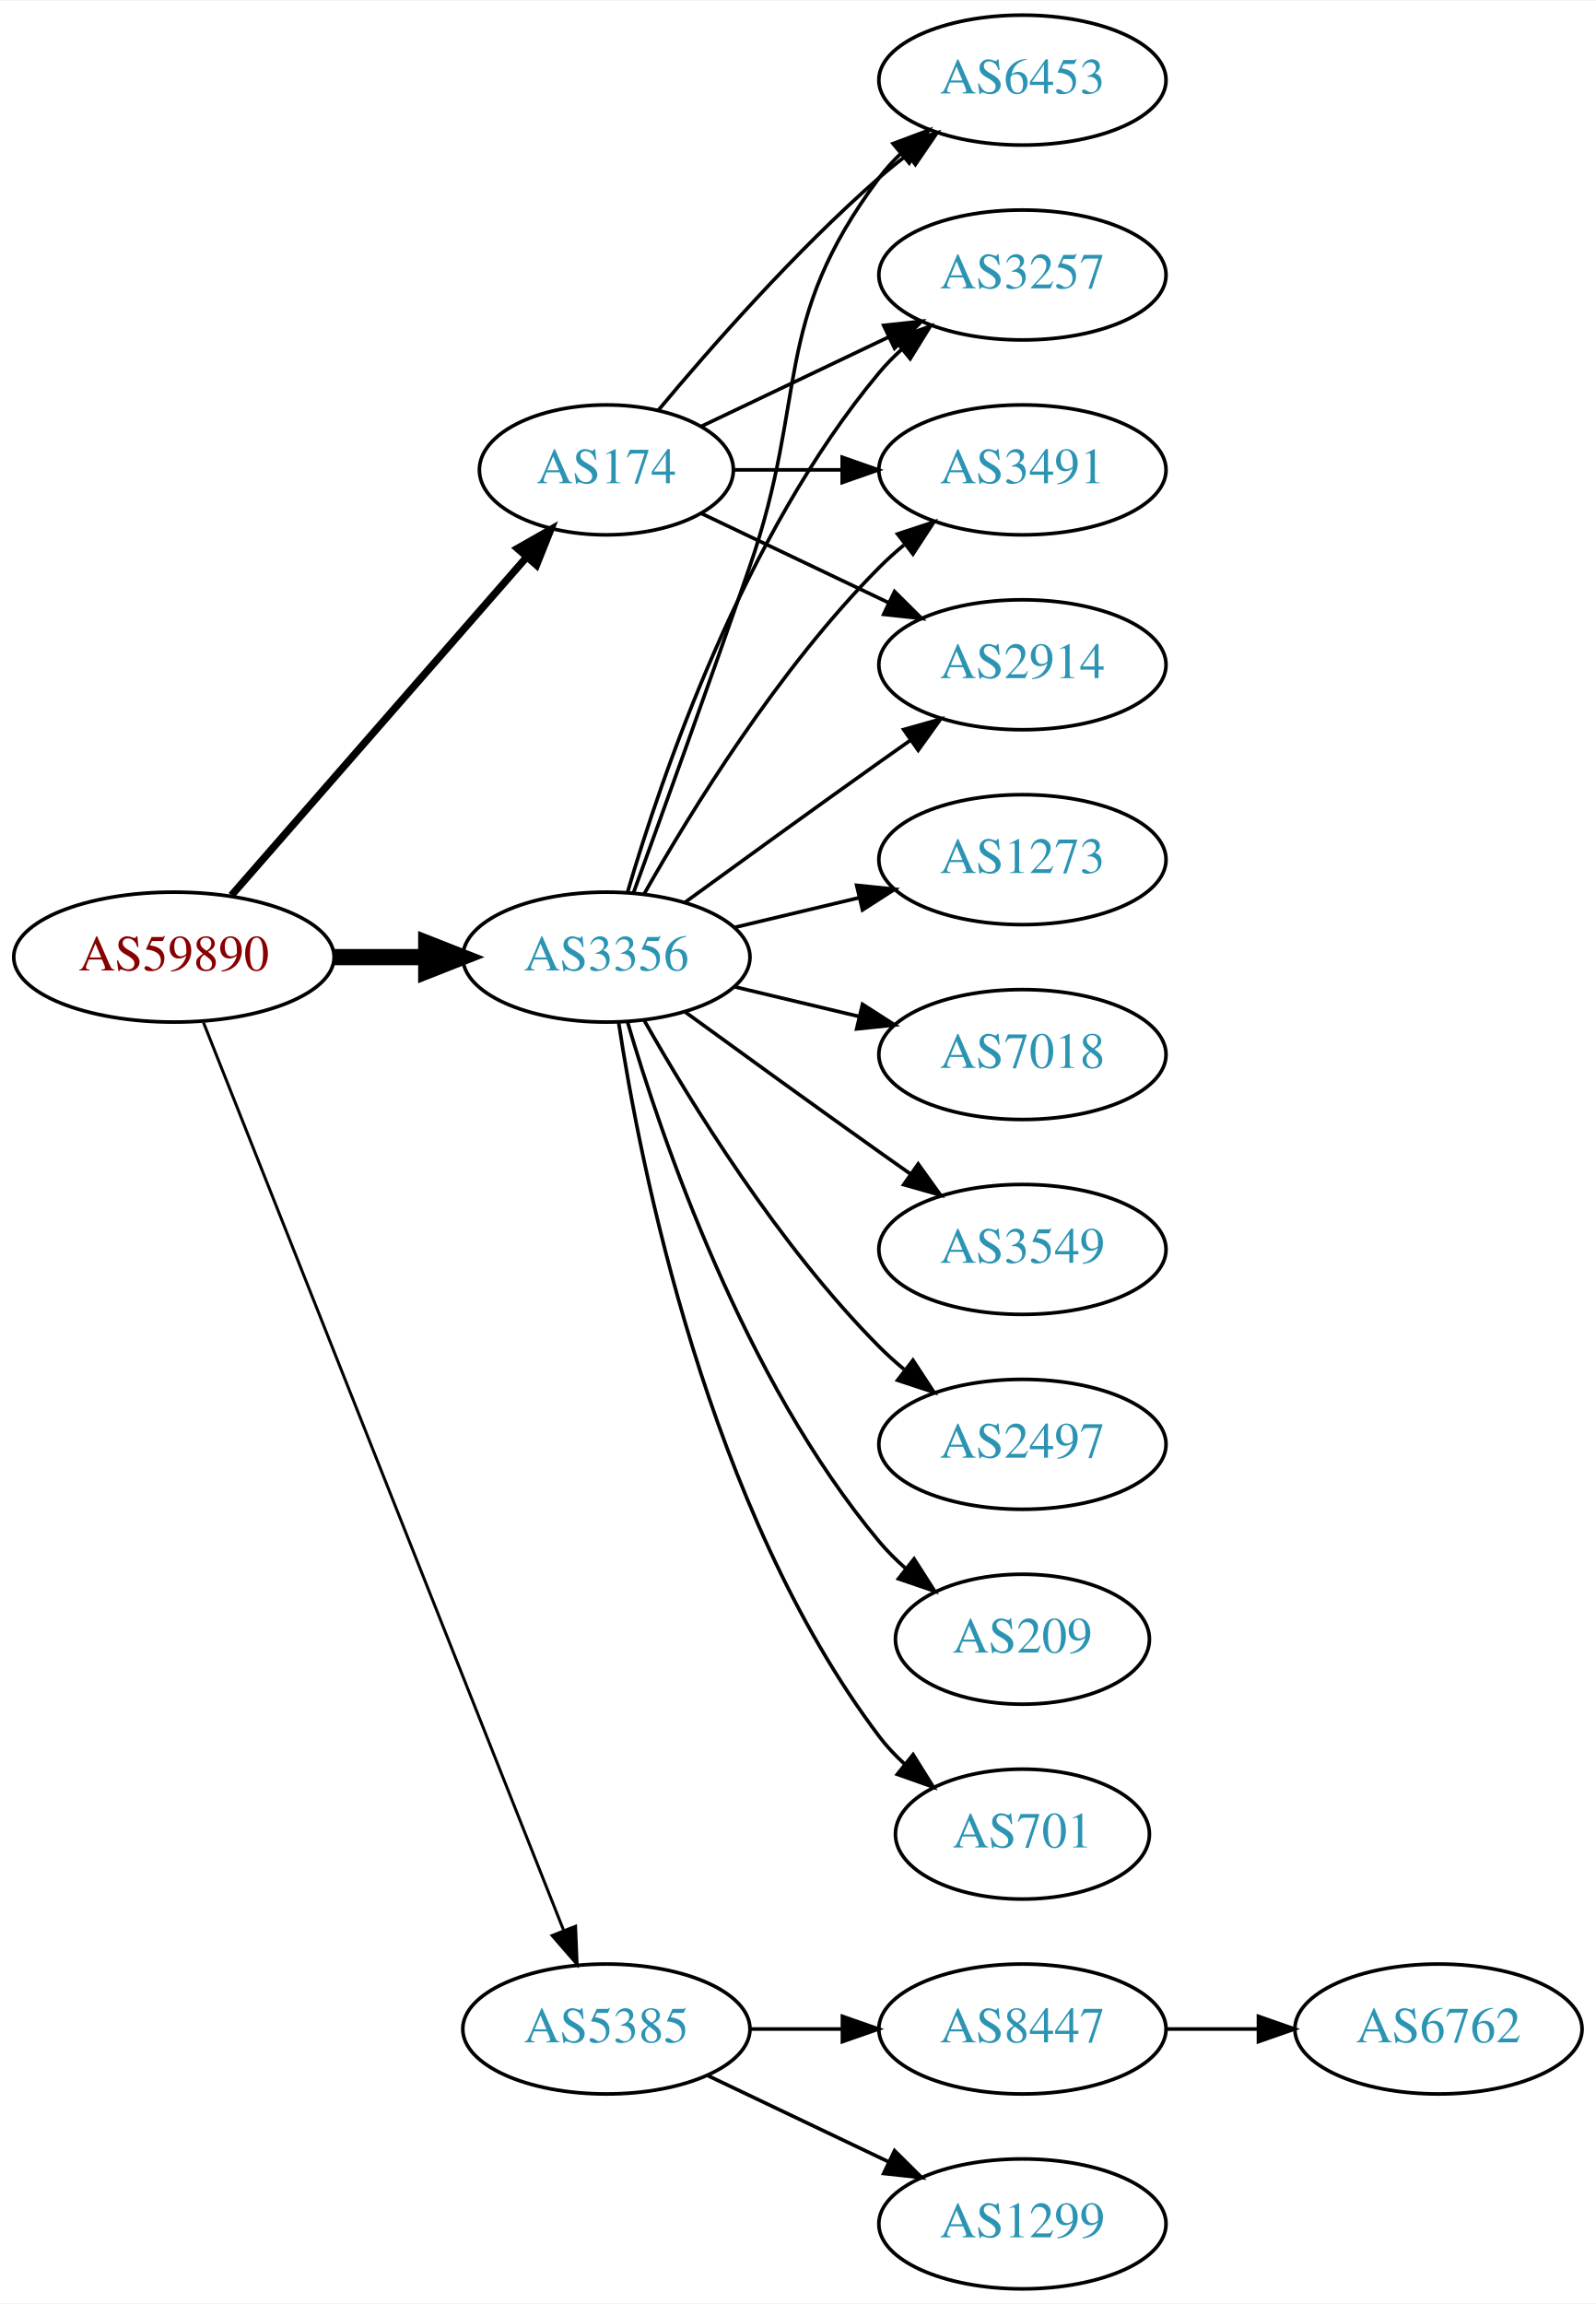
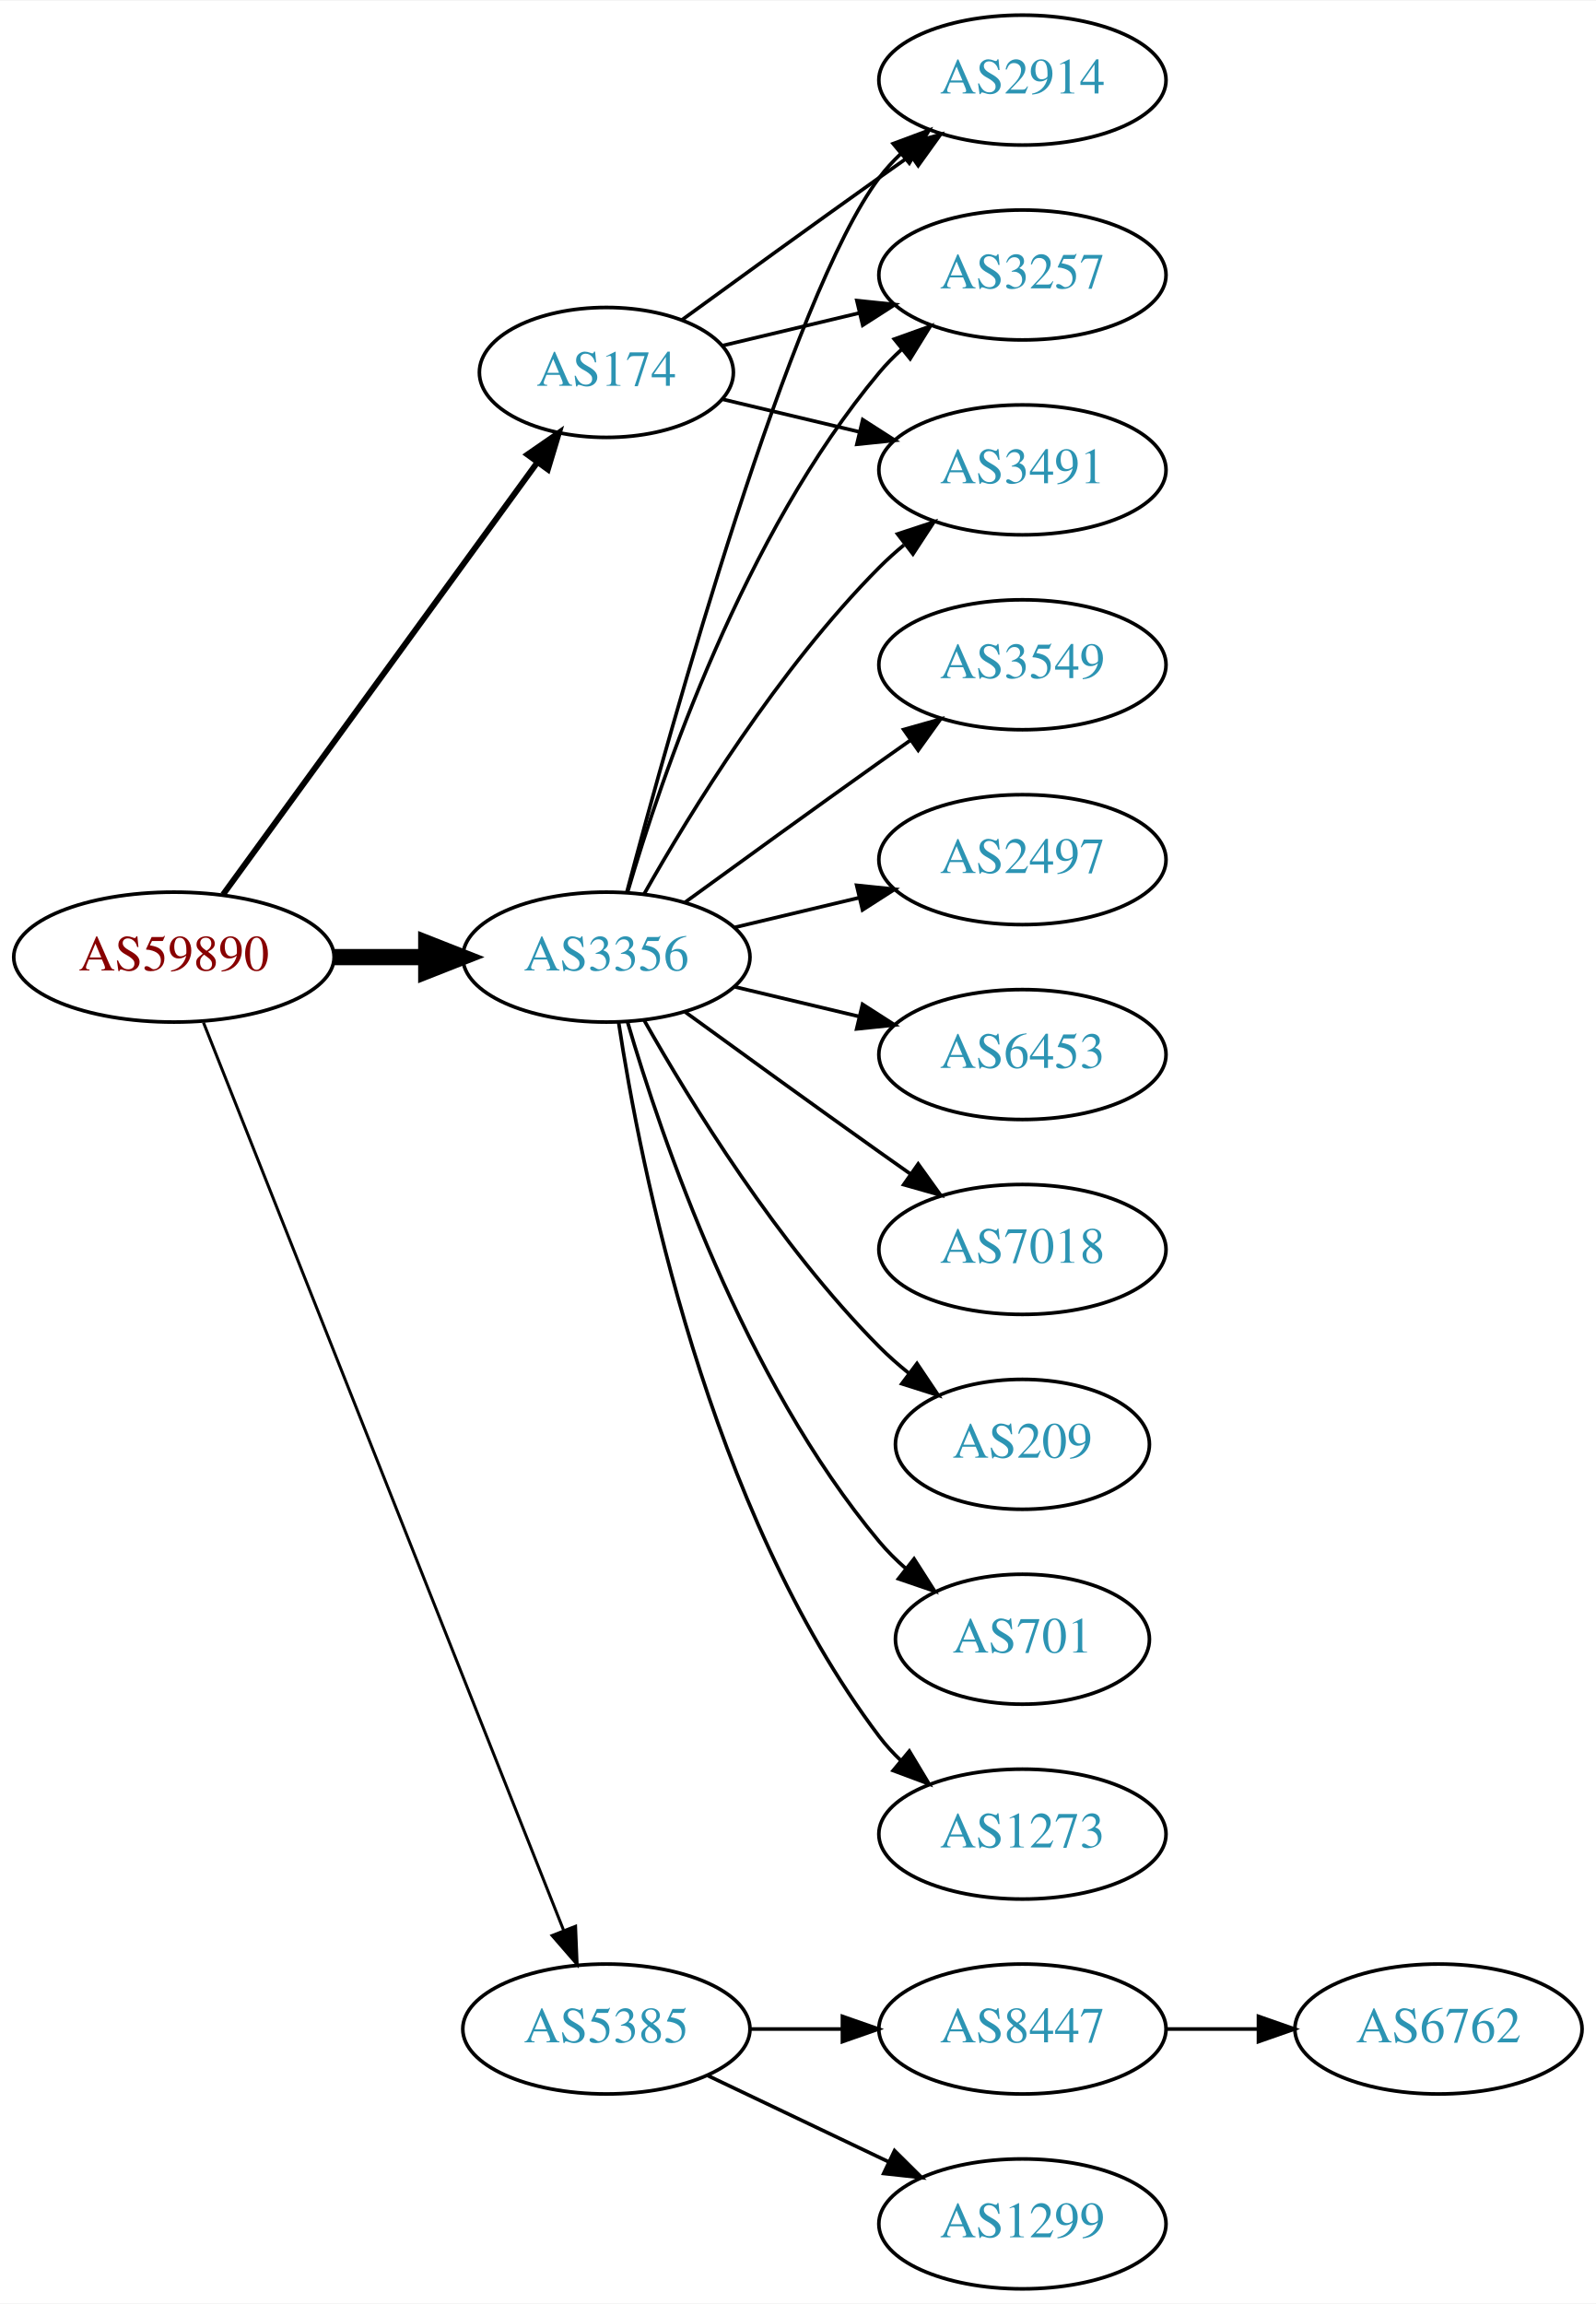
<svg xmlns="http://www.w3.org/2000/svg" xmlns:xlink="http://www.w3.org/1999/xlink" width="442pt" height="638pt" viewBox="0.00 0.00 442.27 638.00">
  <g id="graph0" class="graph" transform="scale(1 1) rotate(0) translate(4 634)">
    <polygon fill="white" stroke="none" points="-4,4 -4,-634 438.271,-634 438.271,4 -4,4" />
    <g id="node1" class="node">
      <g id="a_node1">
        <a xlink:href="/asn/59890" xlink:title="AS59890 ~ Kabel-TV Lampert GmbH &amp; Co KG [AT]">
          <ellipse fill="#ffffff" stroke="black" cx="44.196" cy="-369" rx="44.393" ry="18" />
          <text text-anchor="middle" x="44.196" y="-365.3" font-family="Times,serif" font-size="14.00" fill="#880000">AS59890</text>
        </a>
      </g>
    </g>
    <g id="node2" class="node">
      <g id="a_node2">
        <a xlink:href="/asn/174" xlink:title="AS174 ~ Cogent Communications [US]">
-           <ellipse fill="#ffffff" stroke="black" cx="164.039" cy="-504" rx="35.194" ry="18" />
-           <text text-anchor="middle" x="164.039" y="-500.3" font-family="Times,serif" font-size="14.00" fill="#2c94b3">AS174</text>
+           <ellipse fill="#ffffff" stroke="black" cx="164.039" cy="-531" rx="35.194" ry="18" />
+           <text text-anchor="middle" x="164.039" y="-527.3" font-family="Times,serif" font-size="14.00" fill="#2c94b3">AS174</text>
        </a>
      </g>
    </g>
    <g id="edge1" class="edge">
-       <path fill="none" stroke="black" stroke-width="2.045" d="M60.121,-386.098C80.776,-409.76 118.189,-452.62 141.765,-479.629" />
-       <polygon fill="black" stroke="black" stroke-width="2.045" points="139.391,-482.231 148.604,-487.463 144.664,-477.628 139.391,-482.231" />
+       <path fill="none" stroke="black" stroke-width="1.636" d="M57.807,-386.337C78.737,-415.109 120.727,-472.834 144.858,-506.007" />
+       <polygon fill="black" stroke="black" stroke-width="1.636" points="142.158,-508.245 150.871,-514.273 147.819,-504.128 142.158,-508.245" />
    </g>
    <g id="node3" class="node">
      <g id="a_node3">
        <a xlink:href="/asn/3356" xlink:title="AS3356 ~ Level 3 Parent, LLC [US]">
          <ellipse fill="#ffffff" stroke="black" cx="164.039" cy="-369" rx="39.794" ry="18" />
          <text text-anchor="middle" x="164.039" y="-365.3" font-family="Times,serif" font-size="14.00" fill="#2c94b3">AS3356</text>
        </a>
      </g>
    </g>
    <g id="edge2" class="edge">
      <path fill="none" stroke="black" stroke-width="4.5" d="M88.407,-369C96.72,-369 105.482,-369 113.965,-369" />
      <polygon fill="black" stroke="black" stroke-width="4.5" points="114.123,-372.938 124.123,-369 114.123,-365.063 114.123,-372.938" />
    </g>
    <g id="node4" class="node">
      <g id="a_node4">
        <a xlink:href="/asn/5385" xlink:title="AS5385 ~ Russmedia IT GmbH [AT]">
          <ellipse fill="#ffffff" stroke="black" cx="164.039" cy="-72" rx="39.794" ry="18" />
          <text text-anchor="middle" x="164.039" y="-68.3" font-family="Times,serif" font-size="14.00" fill="#2c94b3">AS5385</text>
        </a>
      </g>
    </g>
    <g id="edge3" class="edge">
      <path fill="none" stroke="black" stroke-width="0.818" d="M52.39,-350.868C72.325,-300.627 128.366,-159.385 152.148,-99.447" />
      <polygon fill="black" stroke="black" stroke-width="0.818" points="155.504,-100.48 155.939,-89.894 148.997,-97.898 155.504,-100.48" />
    </g>
    <g id="node5" class="node">
      <g id="a_node5">
+         <a xlink:href="/asn/2914" xlink:title="AS2914 ~ NTT America, Inc. [US]">
+           <ellipse fill="#ffffff" stroke="black" cx="279.332" cy="-612" rx="39.794" ry="18" />
+           <text text-anchor="middle" x="279.332" y="-608.3" font-family="Times,serif" font-size="14.00" fill="#2c94b3">AS2914</text>
+         </a>
+       </g>
+     </g>
+     <g id="edge4" class="edge">
+       <path fill="none" stroke="black" d="M184.935,-545.529C199.936,-556.45 221.043,-571.747 239.685,-585 242.506,-587.005 245.449,-589.085 248.397,-591.159" />
+       <polygon fill="black" stroke="black" points="246.424,-594.05 256.621,-596.926 250.443,-588.319 246.424,-594.05" />
+     </g>
+     <g id="node6" class="node">
+       <g id="a_node6">
+         <a xlink:href="/asn/3257" xlink:title="AS3257 ~ GTT [DE]">
+           <ellipse fill="#ffffff" stroke="black" cx="279.332" cy="-558" rx="39.794" ry="18" />
+           <text text-anchor="middle" x="279.332" y="-554.3" font-family="Times,serif" font-size="14.00" fill="#2c94b3">AS3257</text>
+         </a>
+       </g>
+     </g>
+     <g id="edge5" class="edge">
+       <path fill="none" stroke="black" d="M196.296,-538.449C207.976,-541.233 221.472,-544.449 234.101,-547.459" />
+       <polygon fill="black" stroke="black" points="233.454,-550.903 243.993,-549.816 235.077,-544.093 233.454,-550.903" />
+     </g>
+     <g id="node7" class="node">
+       <g id="a_node7">
        <a xlink:href="/asn/3491" xlink:title="AS3491 ~ PCCW Global, Inc. [US]">
          <ellipse fill="#ffffff" stroke="black" cx="279.332" cy="-504" rx="39.794" ry="18" />
          <text text-anchor="middle" x="279.332" y="-500.3" font-family="Times,serif" font-size="14.00" fill="#2c94b3">AS3491</text>
        </a>
      </g>
    </g>
-     <g id="edge4" class="edge">
-       <path fill="none" stroke="black" d="M199.338,-504C208.715,-504 219.065,-504 229.1,-504" />
-       <polygon fill="black" stroke="black" points="229.388,-507.5 239.388,-504 229.388,-500.5 229.388,-507.5" />
-     </g>
-     <g id="node6" class="node">
-       <g id="a_node6">
-         <a xlink:href="/asn/2914" xlink:title="AS2914 ~ NTT America, Inc. [US]">
-           <ellipse fill="#ffffff" stroke="black" cx="279.332" cy="-450" rx="39.794" ry="18" />
-           <text text-anchor="middle" x="279.332" y="-446.3" font-family="Times,serif" font-size="14.00" fill="#2c94b3">AS2914</text>
-         </a>
-       </g>
-     </g>
-     <g id="edge5" class="edge">
-       <path fill="none" stroke="black" d="M190.464,-491.881C205.766,-484.587 225.49,-475.186 242.372,-467.14" />
-       <polygon fill="black" stroke="black" points="243.891,-470.293 251.412,-462.831 240.879,-463.974 243.891,-470.293" />
-     </g>
-     <g id="node7" class="node">
-       <g id="a_node7">
-         <a xlink:href="/asn/6453" xlink:title="AS6453 ~ TATA COMMUNICATIONS (AMERICA) INC [US]">
-           <ellipse fill="#ffffff" stroke="black" cx="279.332" cy="-612" rx="39.794" ry="18" />
-           <text text-anchor="middle" x="279.332" y="-608.3" font-family="Times,serif" font-size="14.00" fill="#2c94b3">AS6453</text>
-         </a>
-       </g>
-     </g>
    <g id="edge6" class="edge">
-       <path fill="none" stroke="black" d="M178.404,-520.499C192.659,-537.596 216.354,-564.619 239.685,-585 242.151,-587.154 244.789,-589.294 247.487,-591.372" />
-       <polygon fill="black" stroke="black" points="245.512,-594.264 255.641,-597.37 249.66,-588.625 245.512,-594.264" />
-     </g>
-     <g id="node8" class="node">
-       <g id="a_node8">
-         <a xlink:href="/asn/3257" xlink:title="AS3257 ~ GTT [DE]">
-           <ellipse fill="#ffffff" stroke="black" cx="279.332" cy="-558" rx="39.794" ry="18" />
-           <text text-anchor="middle" x="279.332" y="-554.3" font-family="Times,serif" font-size="14.00" fill="#2c94b3">AS3257</text>
-         </a>
-       </g>
-     </g>
-     <g id="edge7" class="edge">
-       <path fill="none" stroke="black" d="M190.464,-516.119C205.766,-523.413 225.49,-532.814 242.372,-540.86" />
-       <polygon fill="black" stroke="black" points="240.879,-544.026 251.412,-545.169 243.891,-537.707 240.879,-544.026" />
+       <path fill="none" stroke="black" d="M196.296,-523.551C207.976,-520.767 221.472,-517.551 234.101,-514.541" />
+       <polygon fill="black" stroke="black" points="235.077,-517.907 243.993,-512.184 233.454,-511.097 235.077,-517.907" />
+     </g>
+     <g id="edge10" class="edge">
+       <path fill="none" stroke="black" d="M169.739,-387.102C181.891,-432.979 215.115,-552.469 239.685,-585 241.442,-587.327 243.459,-589.529 245.629,-591.596" />
+       <polygon fill="black" stroke="black" points="243.513,-594.389 253.441,-598.088 247.987,-589.005 243.513,-594.389" />
+     </g>
+     <g id="edge13" class="edge">
+       <path fill="none" stroke="black" d="M169.913,-387.002C179.227,-418.844 202.043,-485.981 239.685,-531 241.555,-533.237 243.654,-535.374 245.88,-537.396" />
+       <polygon fill="black" stroke="black" points="243.823,-540.234 253.799,-543.804 248.227,-534.793 243.823,-540.234" />
    </g>
    <g id="edge15" class="edge">
      <path fill="none" stroke="black" d="M174.498,-386.49C187.28,-409.096 211.712,-448.886 239.685,-477 241.796,-479.121 244.092,-481.188 246.477,-483.171" />
      <polygon fill="black" stroke="black" points="244.73,-486.242 254.793,-489.556 248.993,-480.69 244.73,-486.242" />
    </g>
+     <g id="node8" class="node">
+       <g id="a_node8">
+         <a xlink:href="/asn/2497" xlink:title="AS2497 ~ Internet Initiative Japan Inc. [JP]">
+           <ellipse fill="#ffffff" stroke="black" cx="279.332" cy="-396" rx="39.794" ry="18" />
+           <text text-anchor="middle" x="279.332" y="-392.3" font-family="Times,serif" font-size="14.00" fill="#2c94b3">AS2497</text>
+         </a>
+       </g>
+     </g>
+     <g id="edge7" class="edge">
+       <path fill="none" stroke="black" d="M199.646,-377.248C210.517,-379.838 222.671,-382.735 234.114,-385.462" />
+       <polygon fill="black" stroke="black" points="233.397,-388.889 243.936,-387.803 235.02,-382.08 233.397,-388.889" />
+     </g>
+     <g id="node9" class="node">
+       <g id="a_node9">
+         <a xlink:href="/asn/6453" xlink:title="AS6453 ~ TATA COMMUNICATIONS (AMERICA) INC [US]">
+           <ellipse fill="#ffffff" stroke="black" cx="279.332" cy="-342" rx="39.794" ry="18" />
+           <text text-anchor="middle" x="279.332" y="-338.3" font-family="Times,serif" font-size="14.00" fill="#2c94b3">AS6453</text>
+         </a>
+       </g>
+     </g>
+     <g id="edge8" class="edge">
+       <path fill="none" stroke="black" d="M199.646,-360.752C210.517,-358.162 222.671,-355.265 234.114,-352.538" />
+       <polygon fill="black" stroke="black" points="235.02,-355.92 243.936,-350.197 233.397,-349.111 235.02,-355.92" />
+     </g>
+     <g id="node10" class="node">
+       <g id="a_node10">
+         <a xlink:href="/asn/7018" xlink:title="AS7018 ~ AT&amp;T Services, Inc. [US]">
+           <ellipse fill="#ffffff" stroke="black" cx="279.332" cy="-288" rx="39.794" ry="18" />
+           <text text-anchor="middle" x="279.332" y="-284.3" font-family="Times,serif" font-size="14.00" fill="#2c94b3">AS7018</text>
+         </a>
+       </g>
+     </g>
+     <g id="edge9" class="edge">
+       <path fill="none" stroke="black" d="M185.887,-353.778C200.821,-342.909 221.435,-327.975 239.685,-315 242.506,-312.995 245.449,-310.915 248.397,-308.841" />
+       <polygon fill="black" stroke="black" points="250.443,-311.681 256.621,-303.074 246.424,-305.95 250.443,-311.681" />
+     </g>
+     <g id="node11" class="node">
+       <g id="a_node11">
+         <a xlink:href="/asn/209" xlink:title="AS209 ~ CenturyLink Communications, LLC [US]">
+           <ellipse fill="#ffffff" stroke="black" cx="279.332" cy="-234" rx="35.194" ry="18" />
+           <text text-anchor="middle" x="279.332" y="-230.3" font-family="Times,serif" font-size="14.00" fill="#2c94b3">AS209</text>
+         </a>
+       </g>
+     </g>
+     <g id="edge11" class="edge">
+       <path fill="none" stroke="black" d="M174.498,-351.51C187.28,-328.904 211.712,-289.114 239.685,-261 242.185,-258.487 244.946,-256.051 247.807,-253.739" />
+       <polygon fill="black" stroke="black" points="250.108,-256.389 256.004,-247.587 245.905,-250.79 250.108,-256.389" />
+     </g>
+     <g id="node12" class="node">
+       <g id="a_node12">
+         <a xlink:href="/asn/701" xlink:title="AS701 ~ UUNET [US]">
+           <ellipse fill="#ffffff" stroke="black" cx="279.332" cy="-180" rx="35.194" ry="18" />
+           <text text-anchor="middle" x="279.332" y="-176.3" font-family="Times,serif" font-size="14.00" fill="#2c94b3">AS701</text>
+         </a>
+       </g>
+     </g>
+     <g id="edge12" class="edge">
+       <path fill="none" stroke="black" d="M169.913,-350.998C179.227,-319.156 202.043,-252.019 239.685,-207 241.838,-204.426 244.292,-201.983 246.896,-199.697" />
+       <polygon fill="black" stroke="black" points="249.303,-202.257 255.007,-193.328 244.98,-196.751 249.303,-202.257" />
+     </g>
+     <g id="node13" class="node">
+       <g id="a_node13">
+         <a xlink:href="/asn/1273" xlink:title="AS1273 ~ Vodafone Group PLC [EU]">
+           <ellipse fill="#ffffff" stroke="black" cx="279.332" cy="-126" rx="39.794" ry="18" />
+           <text text-anchor="middle" x="279.332" y="-122.3" font-family="Times,serif" font-size="14.00" fill="#2c94b3">AS1273</text>
+         </a>
+       </g>
+     </g>
+     <g id="edge14" class="edge">
+       <path fill="none" stroke="black" d="M167.415,-351.014C173.389,-311.578 192.1,-216.005 239.685,-153 241.442,-150.673 243.459,-148.471 245.629,-146.404" />
+       <polygon fill="black" stroke="black" points="247.987,-148.995 253.441,-139.912 243.513,-143.611 247.987,-148.995" />
+     </g>
+     <g id="node14" class="node">
+       <g id="a_node14">
+         <a xlink:href="/asn/3549" xlink:title="AS3549 ~ Level 3 Parent, LLC [US]">
+           <ellipse fill="#ffffff" stroke="black" cx="279.332" cy="-450" rx="39.794" ry="18" />
+           <text text-anchor="middle" x="279.332" y="-446.3" font-family="Times,serif" font-size="14.00" fill="#2c94b3">AS3549</text>
+         </a>
+       </g>
+     </g>
    <g id="edge16" class="edge">
      <path fill="none" stroke="black" d="M185.887,-384.222C200.821,-395.091 221.435,-410.025 239.685,-423 242.506,-425.005 245.449,-427.085 248.397,-429.159" />
      <polygon fill="black" stroke="black" points="246.424,-432.05 256.621,-434.926 250.443,-426.319 246.424,-432.05" />
-     </g>
-     <g id="edge12" class="edge">
-       <path fill="none" stroke="black" d="M171.587,-386.921C179.372,-408.312 192.694,-445.19 203.685,-477 220.21,-524.822 209.414,-544.458 239.685,-585 241.43,-587.336 243.437,-589.545 245.6,-591.617" />
-       <polygon fill="black" stroke="black" points="243.478,-594.405 253.401,-598.118 247.96,-589.027 243.478,-594.405" />
-     </g>
-     <g id="edge10" class="edge">
-       <path fill="none" stroke="black" d="M169.913,-387.002C179.227,-418.844 202.043,-485.981 239.685,-531 241.555,-533.237 243.654,-535.374 245.88,-537.396" />
-       <polygon fill="black" stroke="black" points="243.823,-540.234 253.799,-543.804 248.227,-534.793 243.823,-540.234" />
-     </g>
-     <g id="node9" class="node">
-       <g id="a_node9">
-         <a xlink:href="/asn/1273" xlink:title="AS1273 ~ Vodafone Group PLC [EU]">
-           <ellipse fill="#ffffff" stroke="black" cx="279.332" cy="-396" rx="39.794" ry="18" />
-           <text text-anchor="middle" x="279.332" y="-392.3" font-family="Times,serif" font-size="14.00" fill="#2c94b3">AS1273</text>
-         </a>
-       </g>
-     </g>
-     <g id="edge8" class="edge">
-       <path fill="none" stroke="black" d="M199.646,-377.248C210.517,-379.838 222.671,-382.735 234.114,-385.462" />
-       <polygon fill="black" stroke="black" points="233.397,-388.889 243.936,-387.803 235.02,-382.08 233.397,-388.889" />
-     </g>
-     <g id="node10" class="node">
-       <g id="a_node10">
-         <a xlink:href="/asn/7018" xlink:title="AS7018 ~ AT&amp;T Services, Inc. [US]">
-           <ellipse fill="#ffffff" stroke="black" cx="279.332" cy="-342" rx="39.794" ry="18" />
-           <text text-anchor="middle" x="279.332" y="-338.3" font-family="Times,serif" font-size="14.00" fill="#2c94b3">AS7018</text>
-         </a>
-       </g>
-     </g>
-     <g id="edge9" class="edge">
-       <path fill="none" stroke="black" d="M199.646,-360.752C210.517,-358.162 222.671,-355.265 234.114,-352.538" />
-       <polygon fill="black" stroke="black" points="235.02,-355.92 243.936,-350.197 233.397,-349.111 235.02,-355.92" />
-     </g>
-     <g id="node11" class="node">
-       <g id="a_node11">
-         <a xlink:href="/asn/3549" xlink:title="AS3549 ~ Level 3 Parent, LLC [US]">
-           <ellipse fill="#ffffff" stroke="black" cx="279.332" cy="-288" rx="39.794" ry="18" />
-           <text text-anchor="middle" x="279.332" y="-284.3" font-family="Times,serif" font-size="14.00" fill="#2c94b3">AS3549</text>
-         </a>
-       </g>
-     </g>
-     <g id="edge11" class="edge">
-       <path fill="none" stroke="black" d="M185.887,-353.778C200.821,-342.909 221.435,-327.975 239.685,-315 242.506,-312.995 245.449,-310.915 248.397,-308.841" />
-       <polygon fill="black" stroke="black" points="250.443,-311.681 256.621,-303.074 246.424,-305.95 250.443,-311.681" />
-     </g>
-     <g id="node12" class="node">
-       <g id="a_node12">
-         <a xlink:href="/asn/2497" xlink:title="AS2497 ~ Internet Initiative Japan Inc. [JP]">
-           <ellipse fill="#ffffff" stroke="black" cx="279.332" cy="-234" rx="39.794" ry="18" />
-           <text text-anchor="middle" x="279.332" y="-230.3" font-family="Times,serif" font-size="14.00" fill="#2c94b3">AS2497</text>
-         </a>
-       </g>
-     </g>
-     <g id="edge13" class="edge">
-       <path fill="none" stroke="black" d="M174.498,-351.51C187.28,-328.904 211.712,-289.114 239.685,-261 241.796,-258.879 244.092,-256.812 246.477,-254.829" />
-       <polygon fill="black" stroke="black" points="248.993,-257.31 254.793,-248.444 244.73,-251.758 248.993,-257.31" />
-     </g>
-     <g id="node13" class="node">
-       <g id="a_node13">
-         <a xlink:href="/asn/209" xlink:title="AS209 ~ CenturyLink Communications, LLC [US]">
-           <ellipse fill="#ffffff" stroke="black" cx="279.332" cy="-180" rx="35.194" ry="18" />
-           <text text-anchor="middle" x="279.332" y="-176.3" font-family="Times,serif" font-size="14.00" fill="#2c94b3">AS209</text>
-         </a>
-       </g>
-     </g>
-     <g id="edge14" class="edge">
-       <path fill="none" stroke="black" d="M169.913,-350.998C179.227,-319.156 202.043,-252.019 239.685,-207 241.838,-204.426 244.292,-201.983 246.896,-199.697" />
-       <polygon fill="black" stroke="black" points="249.303,-202.257 255.007,-193.328 244.98,-196.751 249.303,-202.257" />
-     </g>
-     <g id="node14" class="node">
-       <g id="a_node14">
-         <a xlink:href="/asn/701" xlink:title="AS701 ~ UUNET [US]">
-           <ellipse fill="#ffffff" stroke="black" cx="279.332" cy="-126" rx="35.194" ry="18" />
-           <text text-anchor="middle" x="279.332" y="-122.3" font-family="Times,serif" font-size="14.00" fill="#2c94b3">AS701</text>
-         </a>
-       </g>
-     </g>
-     <g id="edge17" class="edge">
-       <path fill="none" stroke="black" d="M167.415,-351.014C173.389,-311.578 192.1,-216.005 239.685,-153 241.708,-150.322 244.073,-147.81 246.621,-145.478" />
-       <polygon fill="black" stroke="black" points="249.035,-148.028 254.646,-139.042 244.655,-142.568 249.035,-148.028" />
    </g>
    <g id="node15" class="node">
      <g id="a_node15">
        <a xlink:href="/asn/8447" xlink:title="AS8447 ~ A1 Telekom Austria AG [AT]">
          <ellipse fill="#ffffff" stroke="black" cx="279.332" cy="-72" rx="39.794" ry="18" />
          <text text-anchor="middle" x="279.332" y="-68.3" font-family="Times,serif" font-size="14.00" fill="#2c94b3">AS8447</text>
        </a>
      </g>
    </g>
-     <g id="edge18" class="edge">
+     <g id="edge17" class="edge">
      <path fill="none" stroke="black" d="M203.711,-72C211.914,-72 220.678,-72 229.21,-72" />
      <polygon fill="black" stroke="black" points="229.449,-75.5 239.449,-72 229.449,-68.5 229.449,-75.5" />
    </g>
    <g id="node16" class="node">
      <g id="a_node16">
        <a xlink:href="/asn/1299" xlink:title="AS1299 ~ Telia Carrier [EU]">
          <ellipse fill="#ffffff" stroke="black" cx="279.332" cy="-18" rx="39.794" ry="18" />
          <text text-anchor="middle" x="279.332" y="-14.3" font-family="Times,serif" font-size="14.00" fill="#2c94b3">AS1299</text>
        </a>
      </g>
    </g>
-     <g id="edge19" class="edge">
+     <g id="edge18" class="edge">
      <path fill="none" stroke="black" d="M192.175,-59.066C207.169,-51.919 225.99,-42.948 242.213,-35.215" />
      <polygon fill="black" stroke="black" points="243.895,-38.291 251.417,-30.829 240.884,-31.972 243.895,-38.291" />
    </g>
    <g id="node17" class="node">
      <g id="a_node17">
        <a xlink:href="/asn/6762" xlink:title="AS6762 ~ TELECOM ITALIA SPARKLE S.p.A. [IT]">
          <ellipse fill="#ffffff" stroke="black" cx="394.625" cy="-72" rx="39.794" ry="18" />
          <text text-anchor="middle" x="394.625" y="-68.3" font-family="Times,serif" font-size="14.00" fill="#2c94b3">AS6762</text>
        </a>
      </g>
    </g>
-     <g id="edge20" class="edge">
+     <g id="edge19" class="edge">
      <path fill="none" stroke="black" d="M319.004,-72C327.207,-72 335.971,-72 344.503,-72" />
      <polygon fill="black" stroke="black" points="344.742,-75.5 354.742,-72 344.742,-68.5 344.742,-75.5" />
    </g>
  </g>
</svg>
